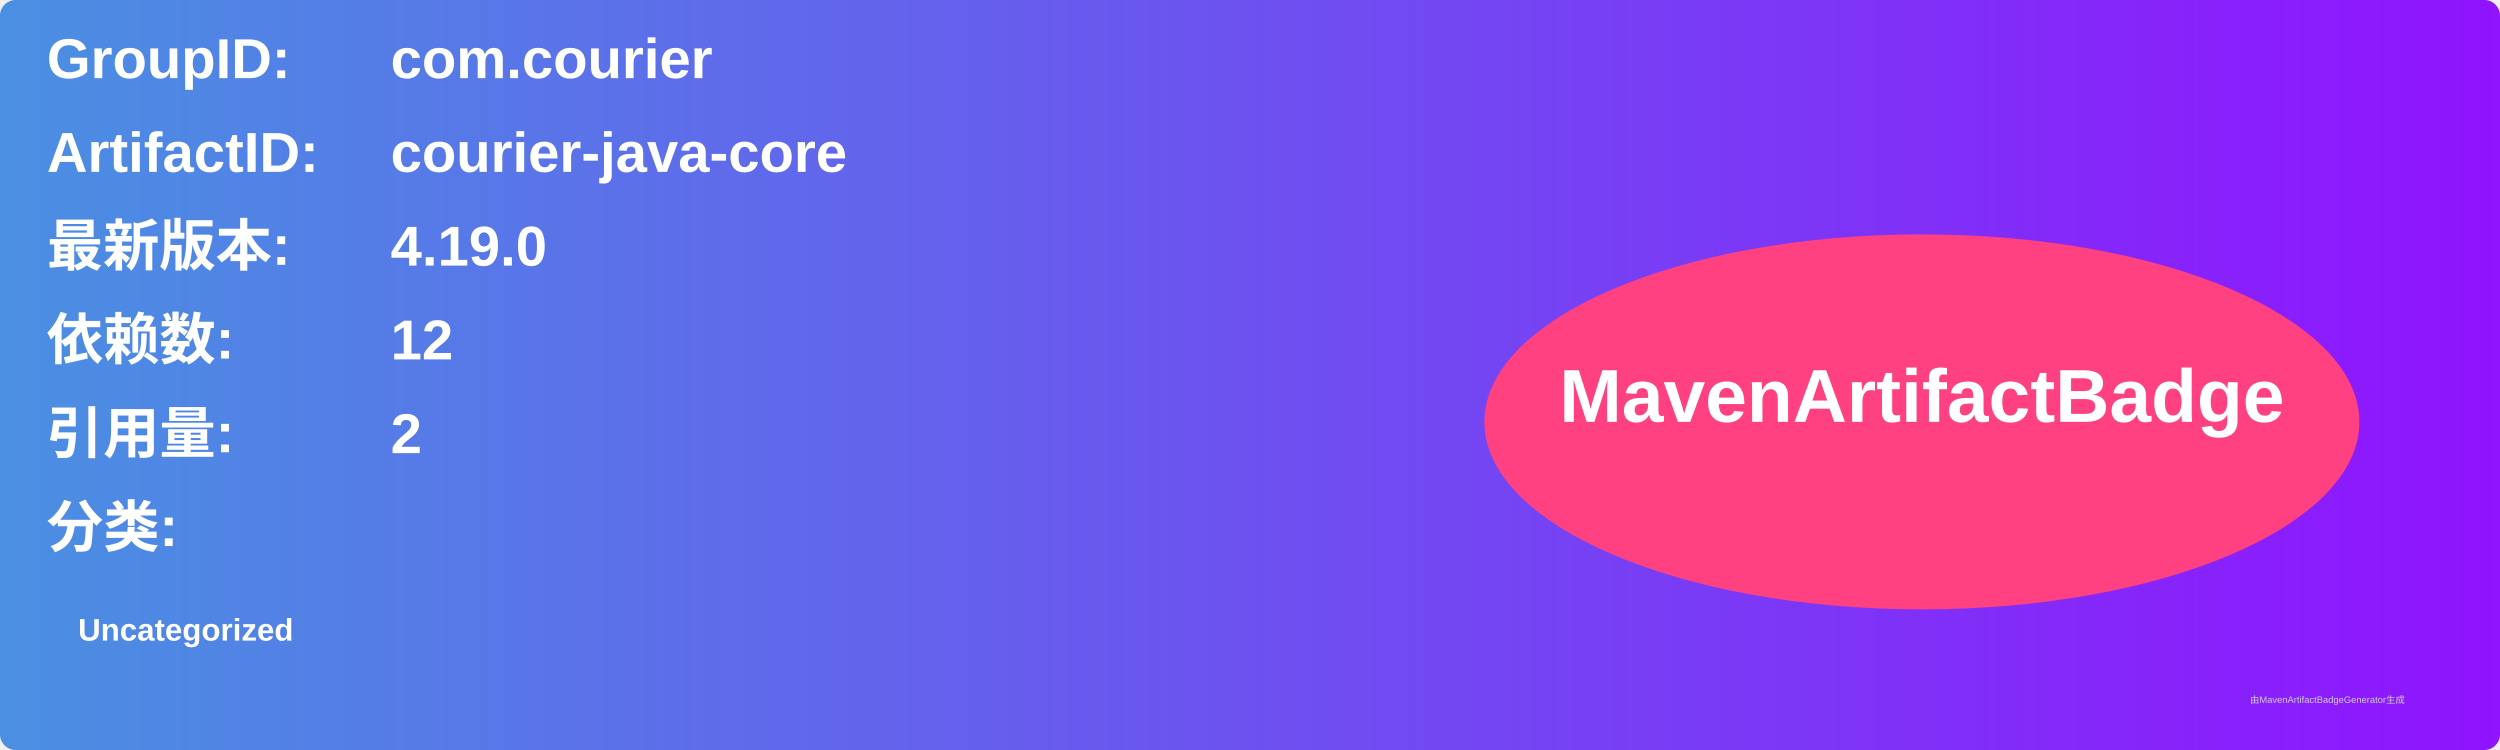
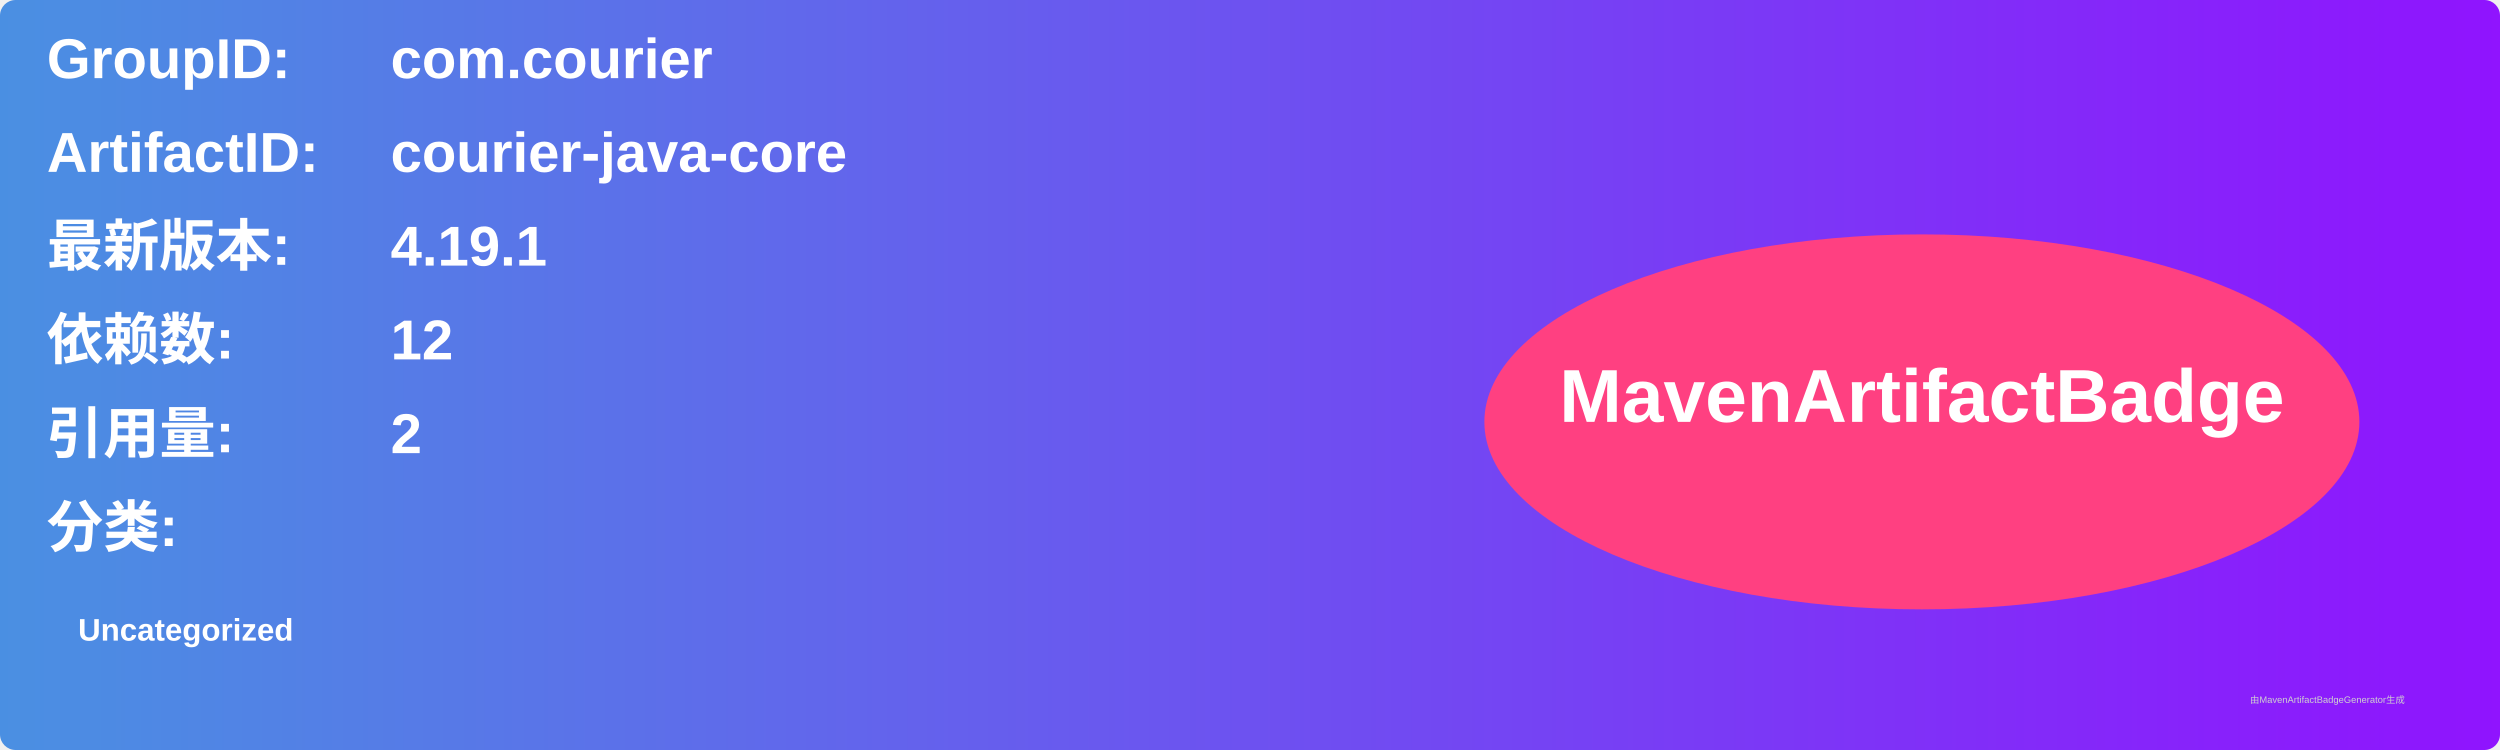
<svg xmlns="http://www.w3.org/2000/svg" width="800" height="240" viewBox="0 0 800 240">
  <linearGradient id="grad" x1="0%" y1="0%" x2="100%" y2="0%">
    <stop offset="0%" stop-color="#4a90e2" />
    <stop offset="100%" stop-color="#9013fe" />
  </linearGradient>
  <rect width="100%" height="100%" rx="5" ry="5" fill="url(#grad)" />
  <g transform="translate(15, 15)">
    <text x="0" y="10" font-family="Arial" font-size="18" fill="white" font-weight="bold" width="260">GroupID:</text>
    <text x="110" y="10" font-family="Arial" font-size="18" fill="white" font-weight="bold" width="460">com.courier</text>
    <text x="0" y="40" font-family="Arial" font-size="18" fill="white" font-weight="bold" width="260">ArtifactID:</text>
    <text x="110" y="40" font-family="Arial" font-size="18" fill="white" font-weight="bold" width="460">courier-java-core</text>
    <text x="0" y="70" font-family="Arial" font-size="18" fill="white" font-weight="bold">最新版本:</text>
    <text x="110" y="70" font-family="Arial" font-size="18" fill="white" font-weight="bold">
-       <tspan font-weight="bold">4.19.0</tspan>
+       <tspan font-weight="bold">4.19.1</tspan>
    </text>
    <text x="0" y="100" font-family="Arial" font-size="18" fill="white" font-weight="bold">依赖数: </text>
    <text x="110" y="100" font-family="Arial" font-size="18" fill="white">
      <tspan font-weight="bold">12</tspan>
    </text>
    <text x="0" y="130" font-family="Arial" font-size="18" fill="white" font-weight="bold">引用量: </text>
    <text x="110" y="130" font-family="Arial" font-size="18" fill="white">
      <tspan font-weight="bold">2</tspan>
    </text>
    <text x="0" y="160" font-family="Arial" font-size="18" fill="white" font-weight="bold">分类:</text>
    <text x="10" y="190" font-family="Arial" font-size="10" fill="white">
      <tspan font-weight="bold">Uncategorized</tspan>
    </text>
    <ellipse cx="600" cy="120" rx="140" ry="60" fill="#ff4081" />
    <text x="600" y="120" text-anchor="middle" font-family="Arial" font-size="24" fill="white" font-weight="bold">MavenArtifactBadge</text>
  </g>
  <text x="720" y="225" font-family="Arial" font-size="3" fill="#d0d0d0">由MavenArtifactBadgeGenerator生成</text>
</svg>
